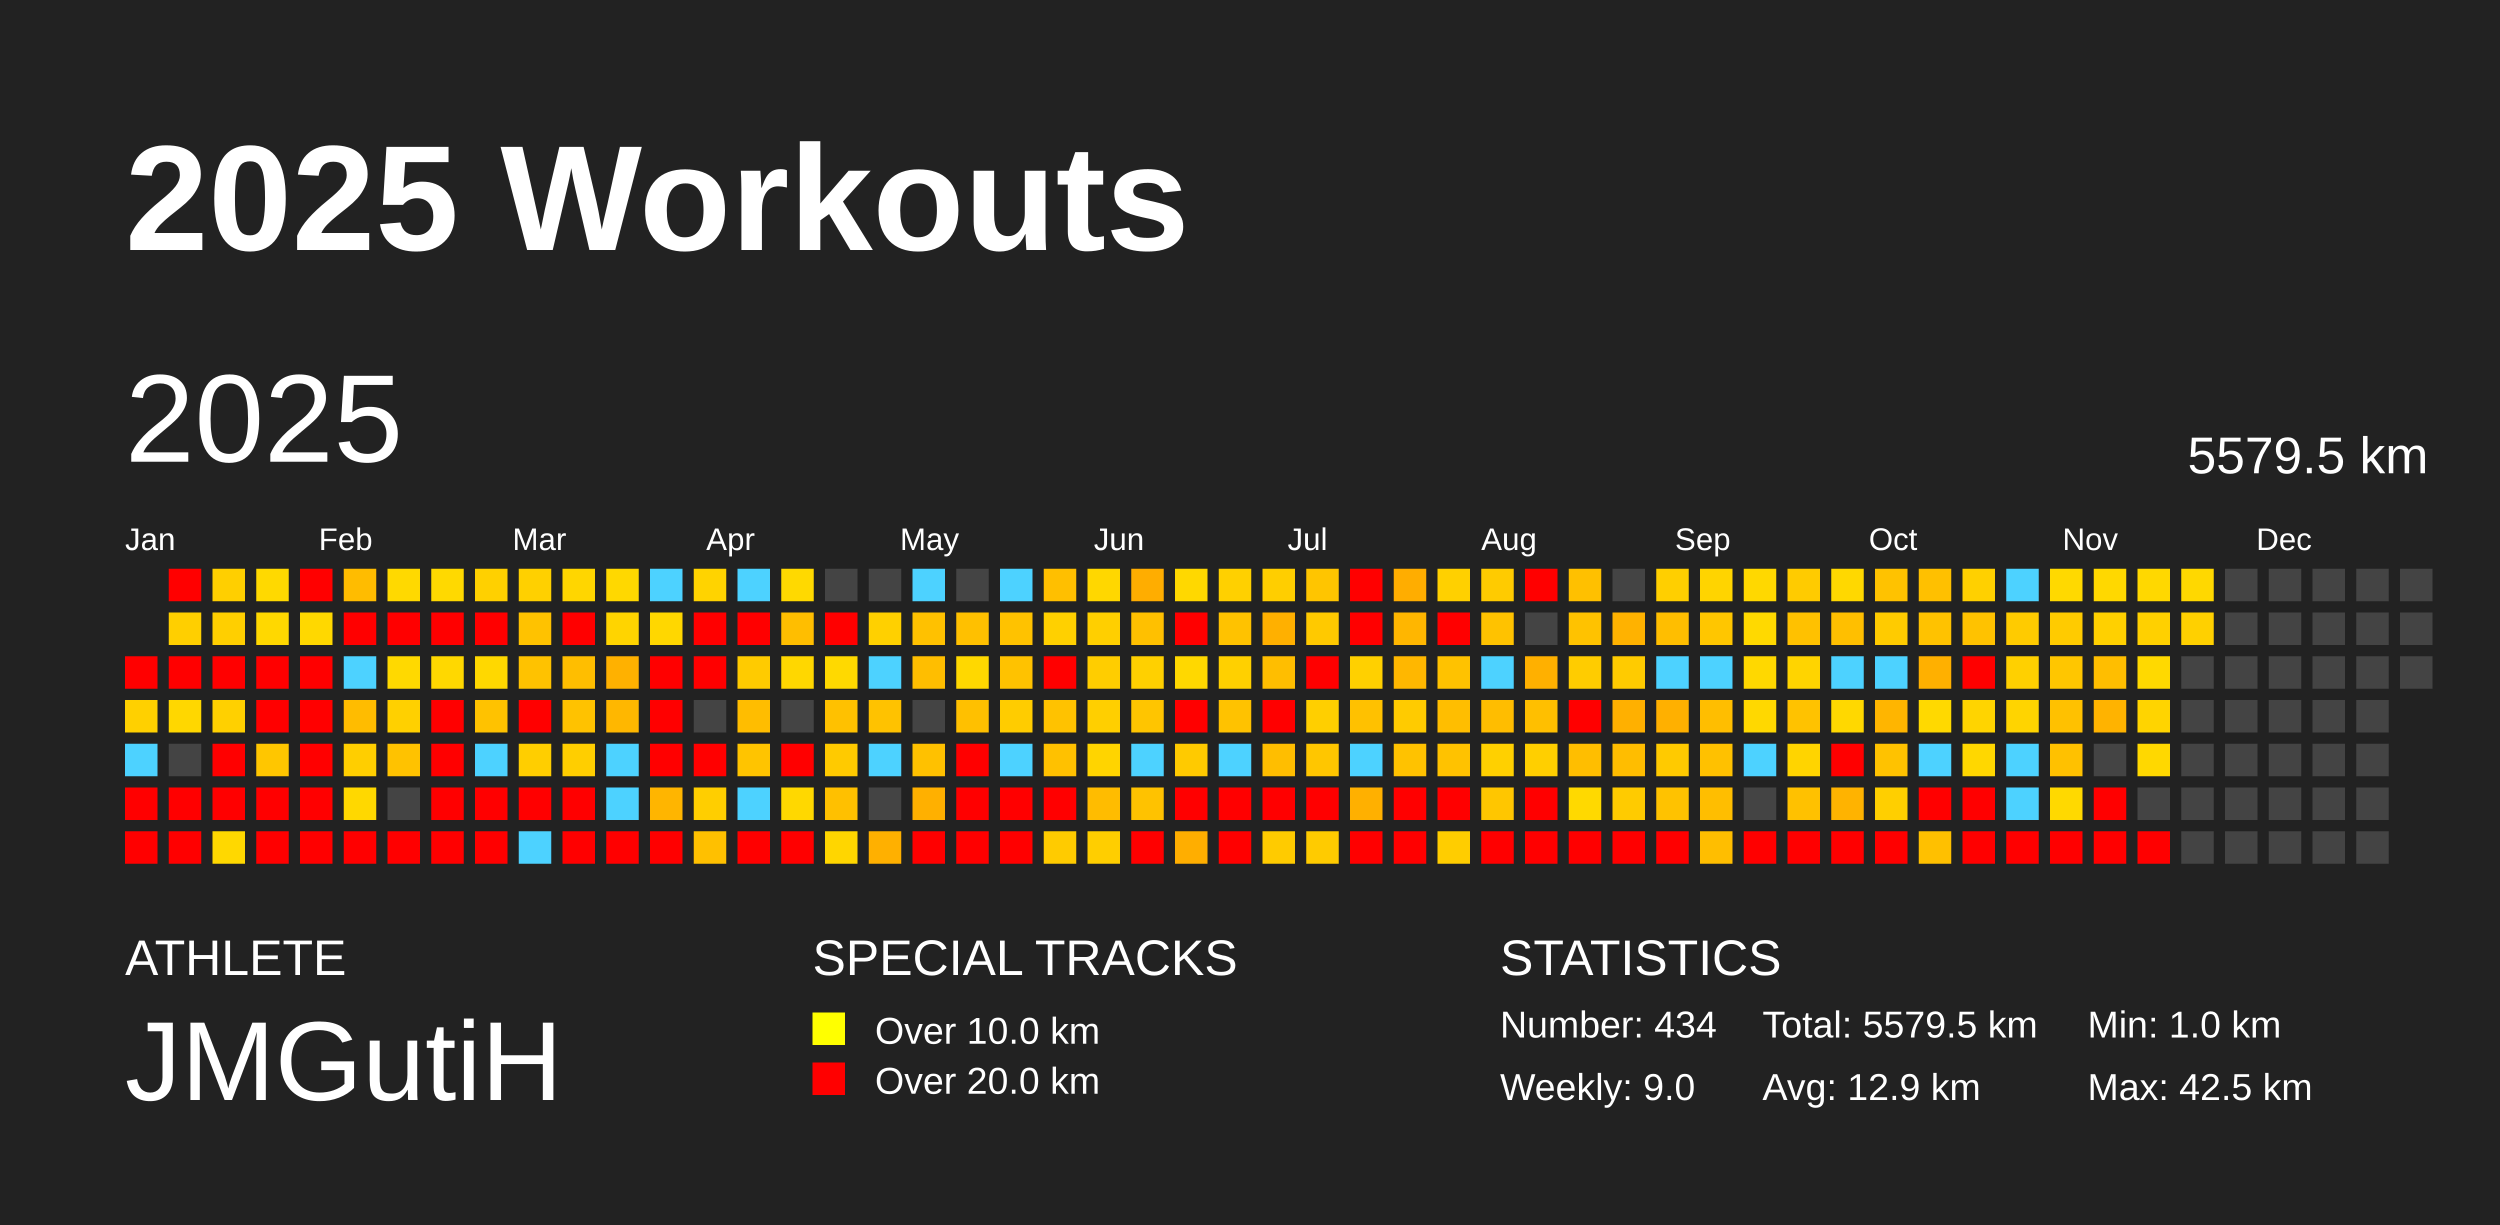
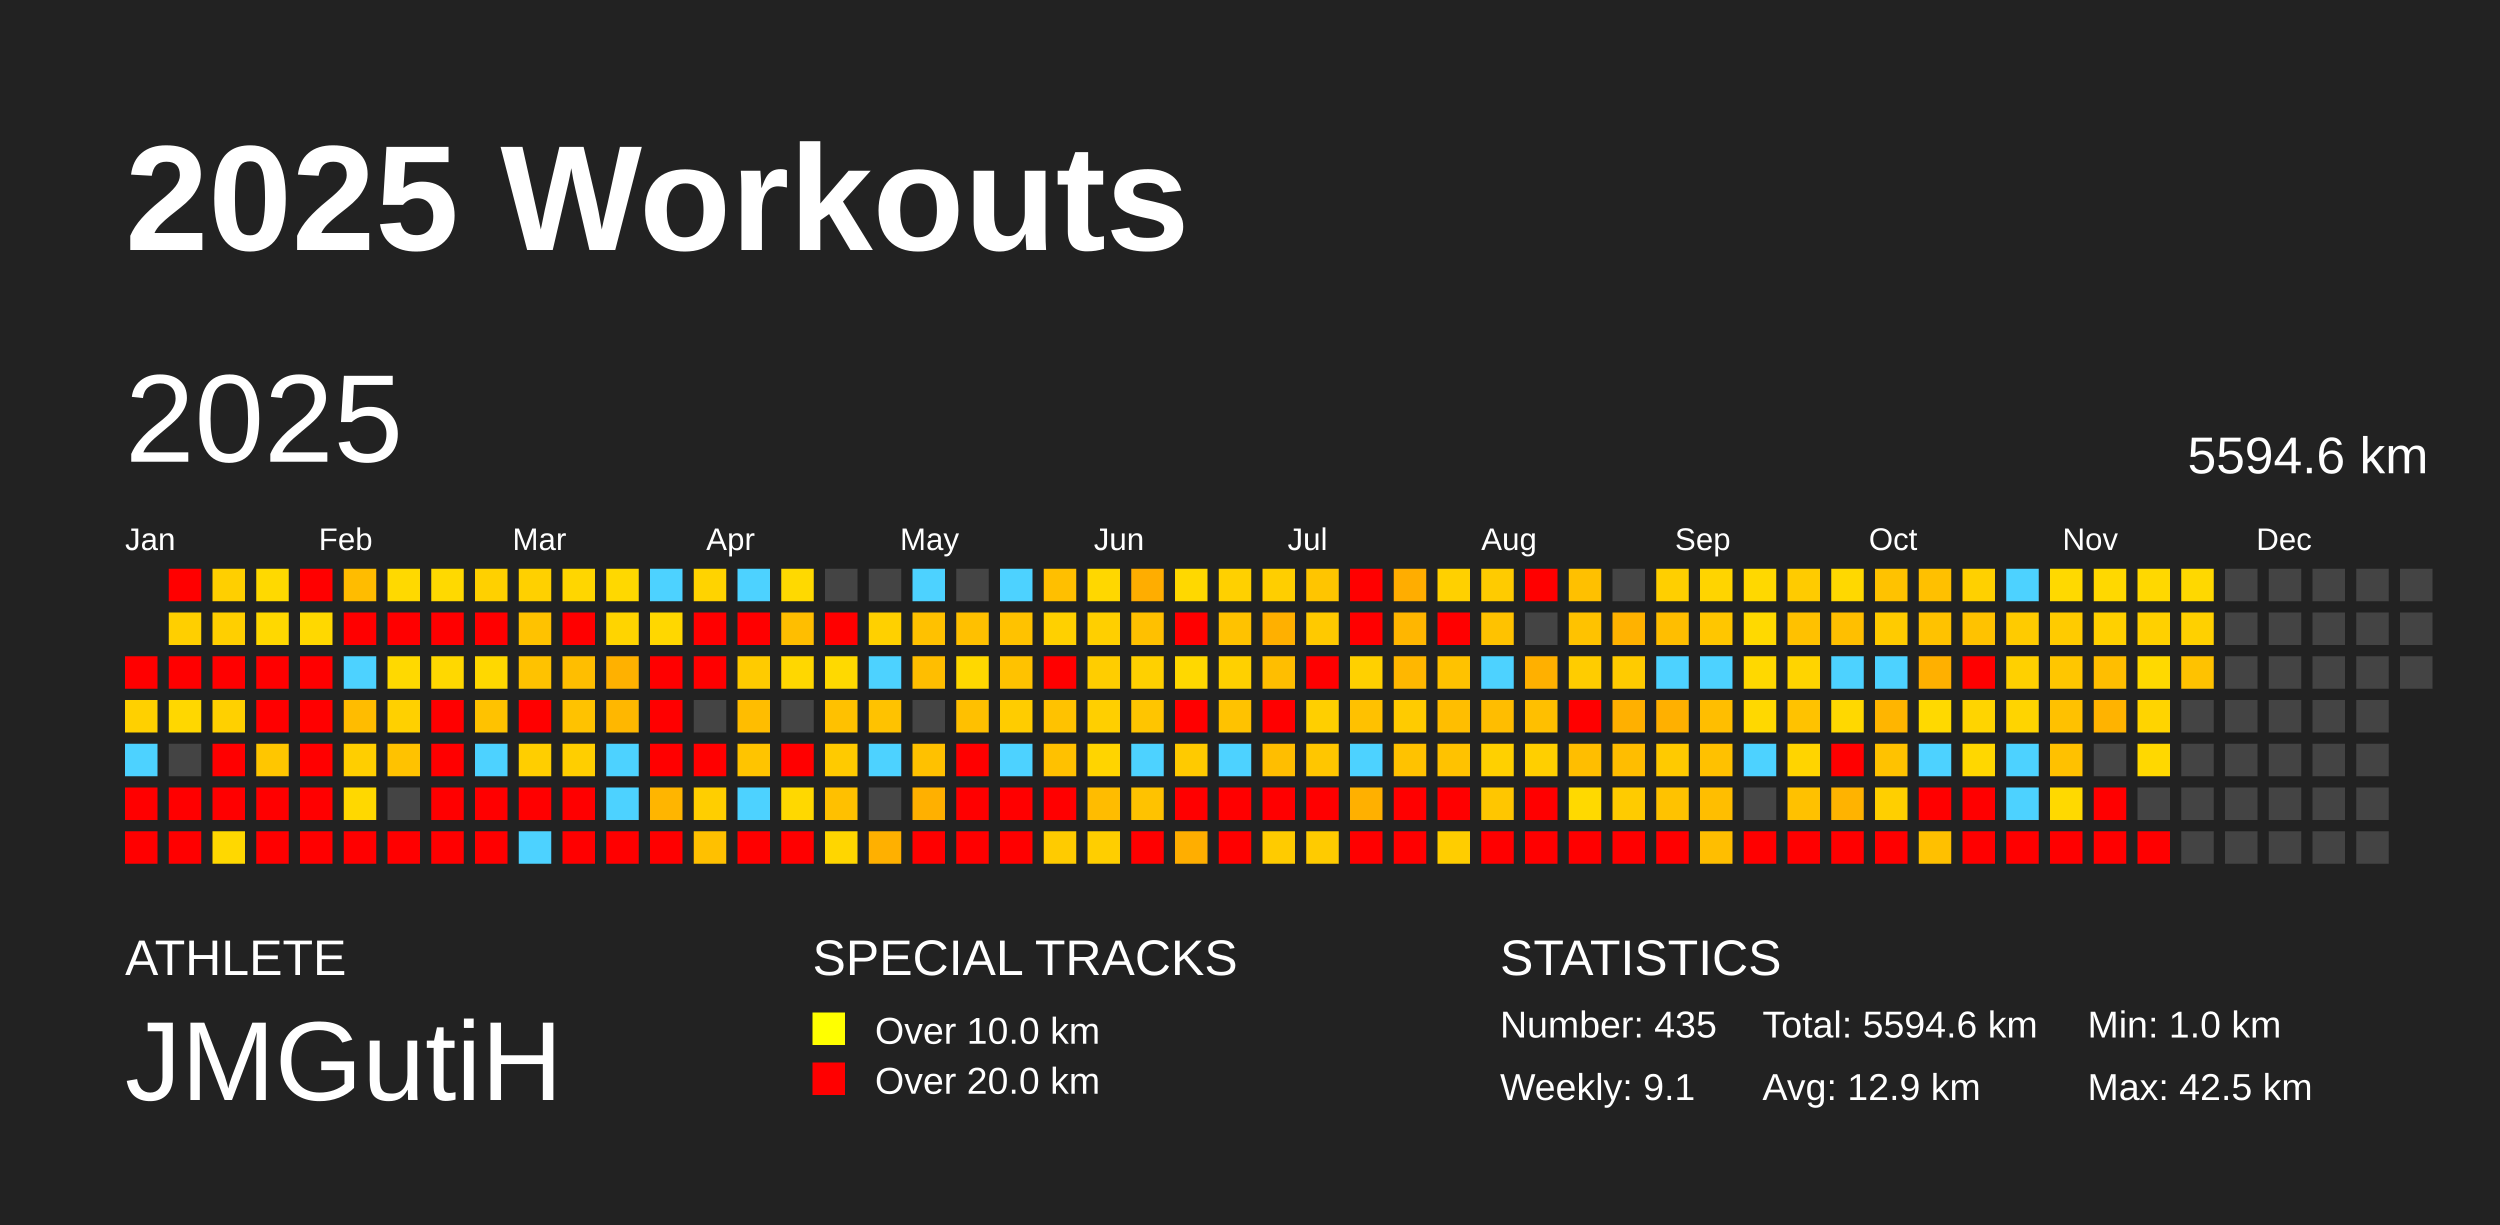
<svg xmlns="http://www.w3.org/2000/svg" baseProfile="full" height="98mm" version="1.1" viewBox="0,0,200,98" width="200mm">
  <defs />
  <rect fill="#222222" height="98" width="200" x="0" y="0" />
  <text fill="#FFFFFF" style="font-size:12px; font-family:Arial; font-weight:bold;" x="10" y="20">2025 Workouts</text>
  <text fill="#FFFFFF" style="font-size:4px; font-family:Arial" x="10" y="78">ATHLETE</text>
  <text fill="#FFFFFF" style="font-size:9px; font-family:Arial" x="10" y="88">JMGutiH</text>
  <text fill="#FFFFFF" style="font-size:4px; font-family:Arial" x="65" y="78">SPECIAL TRACKS</text>
  <rect fill="yellow" height="2.6" width="2.6" x="65" y="81" />
  <text fill="#FFFFFF" style="font-size:3px; font-family:Arial" x="70" y="83.5">Over 10.0 km</text>
  <rect fill="red" height="2.6" width="2.6" x="65" y="85" />
  <text fill="#FFFFFF" style="font-size:3px; font-family:Arial" x="70" y="87.5">Over 20.0 km</text>
  <text fill="#FFFFFF" style="font-size:4px; font-family:Arial" x="120" y="78">STATISTICS</text>
-   <text fill="#FFFFFF" style="font-size:3px; font-family:Arial" x="120" y="83">Number: 434</text>
-   <text fill="#FFFFFF" style="font-size:3px; font-family:Arial" x="120" y="88">Weekly: 9.0</text>
-   <text fill="#FFFFFF" style="font-size:3px; font-family:Arial" x="141" y="83">Total: 5579.5 km</text>
+   <text fill="#FFFFFF" style="font-size:3px; font-family:Arial" x="120" y="83">Number: 435</text>
+   <text fill="#FFFFFF" style="font-size:3px; font-family:Arial" x="120" y="88">Weekly: 9.1</text>
+   <text fill="#FFFFFF" style="font-size:3px; font-family:Arial" x="141" y="83">Total: 5594.6 km</text>
  <text fill="#FFFFFF" style="font-size:3px; font-family:Arial" x="141" y="88">Avg: 12.9 km</text>
  <text fill="#FFFFFF" style="font-size:3px; font-family:Arial" x="167" y="83">Min: 1.0 km</text>
  <text fill="#FFFFFF" style="font-size:3px; font-family:Arial" x="167" y="88">Max: 42.5 km</text>
  <text dominant-baseline="hanging" fill="#FFFFFF" style="font-size:10.0px; font-family:Arial;" x="10" y="30">2025</text>
-   <text dominant-baseline="hanging" fill="#FFFFFF" style="font-size:4.125px; font-family:Arial;" x="175" y="35">5579.5 km</text>
+   <text dominant-baseline="hanging" fill="#FFFFFF" style="font-size:4.125px; font-family:Arial;" x="175" y="35">5594.6 km</text>
  <text fill="#FFFFFF" style="font-size:2.5px; font-family:Arial" x="10.0" y="44">Jan</text>
  <text fill="#FFFFFF" style="font-size:2.5px; font-family:Arial" x="25.5" y="44">Feb</text>
  <text fill="#FFFFFF" style="font-size:2.5px; font-family:Arial" x="41.0" y="44">Mar</text>
  <text fill="#FFFFFF" style="font-size:2.5px; font-family:Arial" x="56.5" y="44">Apr</text>
  <text fill="#FFFFFF" style="font-size:2.5px; font-family:Arial" x="72.0" y="44">May</text>
  <text fill="#FFFFFF" style="font-size:2.5px; font-family:Arial" x="87.5" y="44">Jun</text>
  <text fill="#FFFFFF" style="font-size:2.5px; font-family:Arial" x="103.0" y="44">Jul</text>
  <text fill="#FFFFFF" style="font-size:2.5px; font-family:Arial" x="118.5" y="44">Aug</text>
  <text fill="#FFFFFF" style="font-size:2.5px; font-family:Arial" x="134.0" y="44">Sep</text>
  <text fill="#FFFFFF" style="font-size:2.5px; font-family:Arial" x="149.5" y="44">Oct</text>
  <text fill="#FFFFFF" style="font-size:2.5px; font-family:Arial" x="165.0" y="44">Nov</text>
  <text fill="#FFFFFF" style="font-size:2.5px; font-family:Arial" x="180.5" y="44">Dec</text>
  <rect fill="red" height="2.6" width="2.6" x="10.0" y="52.5" />
  <rect fill="#ffd000" height="2.6" width="2.6" x="10.0" y="56.0" />
  <rect fill="#4dd2ff" height="2.6" width="2.6" x="10.0" y="59.5" />
  <rect fill="red" height="2.6" width="2.6" x="10.0" y="63.0" />
  <rect fill="red" height="2.6" width="2.6" x="10.0" y="66.5" />
  <rect fill="red" height="2.6" width="2.6" x="13.5" y="45.5" />
  <rect fill="#ffcf00" height="2.6" width="2.6" x="13.5" y="49.0" />
  <rect fill="red" height="2.6" width="2.6" x="13.5" y="52.5" />
  <rect fill="#ffd700" height="2.6" width="2.6" x="13.5" y="56.0" />
  <rect fill="#444444" height="2.6" width="2.6" x="13.5" y="59.5" />
  <rect fill="red" height="2.6" width="2.6" x="13.5" y="63.0" />
  <rect fill="red" height="2.6" width="2.6" x="13.5" y="66.5" />
  <rect fill="#ffcf00" height="2.6" width="2.6" x="17.0" y="45.5" />
  <rect fill="#ffcf00" height="2.6" width="2.6" x="17.0" y="49.0" />
  <rect fill="red" height="2.6" width="2.6" x="17.0" y="52.5" />
  <rect fill="#ffd000" height="2.6" width="2.6" x="17.0" y="56.0" />
  <rect fill="red" height="2.6" width="2.6" x="17.0" y="59.5" />
  <rect fill="red" height="2.6" width="2.6" x="17.0" y="63.0" />
  <rect fill="#ffd800" height="2.6" width="2.6" x="17.0" y="66.5" />
  <rect fill="#ffd900" height="2.6" width="2.6" x="20.5" y="45.5" />
  <rect fill="#ffd800" height="2.6" width="2.6" x="20.5" y="49.0" />
  <rect fill="red" height="2.6" width="2.6" x="20.5" y="52.5" />
  <rect fill="red" height="2.6" width="2.6" x="20.5" y="56.0" />
  <rect fill="#ffc600" height="2.6" width="2.6" x="20.5" y="59.5" />
  <rect fill="red" height="2.6" width="2.6" x="20.5" y="63.0" />
  <rect fill="red" height="2.6" width="2.6" x="20.5" y="66.5" />
  <rect fill="red" height="2.6" width="2.6" x="24.0" y="45.5" />
  <rect fill="#ffd800" height="2.6" width="2.6" x="24.0" y="49.0" />
  <rect fill="red" height="2.6" width="2.6" x="24.0" y="52.5" />
  <rect fill="red" height="2.6" width="2.6" x="24.0" y="56.0" />
  <rect fill="red" height="2.6" width="2.6" x="24.0" y="59.5" />
  <rect fill="red" height="2.6" width="2.6" x="24.0" y="63.0" />
  <rect fill="red" height="2.6" width="2.6" x="24.0" y="66.5" />
  <rect fill="#ffbc00" height="2.6" width="2.6" x="27.5" y="45.5" />
  <rect fill="red" height="2.6" width="2.6" x="27.5" y="49.0" />
  <rect fill="#4dd2ff" height="2.6" width="2.6" x="27.5" y="52.5" />
  <rect fill="#ffbc00" height="2.6" width="2.6" x="27.5" y="56.0" />
  <rect fill="#ffce00" height="2.6" width="2.6" x="27.5" y="59.5" />
  <rect fill="#ffd800" height="2.6" width="2.6" x="27.5" y="63.0" />
  <rect fill="red" height="2.6" width="2.6" x="27.5" y="66.5" />
  <rect fill="#ffd900" height="2.6" width="2.6" x="31.0" y="45.5" />
  <rect fill="red" height="2.6" width="2.6" x="31.0" y="49.0" />
  <rect fill="#ffd900" height="2.6" width="2.6" x="31.0" y="52.5" />
  <rect fill="#ffd000" height="2.6" width="2.6" x="31.0" y="56.0" />
  <rect fill="#ffc200" height="2.6" width="2.6" x="31.0" y="59.5" />
  <rect fill="#444444" height="2.6" width="2.6" x="31.0" y="63.0" />
  <rect fill="red" height="2.6" width="2.6" x="31.0" y="66.5" />
  <rect fill="#ffd900" height="2.6" width="2.6" x="34.5" y="45.5" />
  <rect fill="red" height="2.6" width="2.6" x="34.5" y="49.0" />
  <rect fill="#ffd800" height="2.6" width="2.6" x="34.5" y="52.5" />
  <rect fill="red" height="2.6" width="2.6" x="34.5" y="56.0" />
  <rect fill="red" height="2.6" width="2.6" x="34.5" y="59.5" />
  <rect fill="red" height="2.6" width="2.6" x="34.5" y="63.0" />
  <rect fill="red" height="2.6" width="2.6" x="34.5" y="66.5" />
  <rect fill="#ffd000" height="2.6" width="2.6" x="38.0" y="45.5" />
  <rect fill="red" height="2.6" width="2.6" x="38.0" y="49.0" />
  <rect fill="#ffd800" height="2.6" width="2.6" x="38.0" y="52.5" />
  <rect fill="#ffc200" height="2.6" width="2.6" x="38.0" y="56.0" />
  <rect fill="#4dd2ff" height="2.6" width="2.6" x="38.0" y="59.5" />
  <rect fill="red" height="2.6" width="2.6" x="38.0" y="63.0" />
  <rect fill="red" height="2.6" width="2.6" x="38.0" y="66.5" />
  <rect fill="#ffd000" height="2.6" width="2.6" x="41.5" y="45.5" />
  <rect fill="#ffc200" height="2.6" width="2.6" x="41.5" y="49.0" />
  <rect fill="#ffc200" height="2.6" width="2.6" x="41.5" y="52.5" />
  <rect fill="red" height="2.6" width="2.6" x="41.5" y="56.0" />
  <rect fill="#ffce00" height="2.6" width="2.6" x="41.5" y="59.5" />
  <rect fill="red" height="2.6" width="2.6" x="41.5" y="63.0" />
  <rect fill="#4dd2ff" height="2.6" width="2.6" x="41.5" y="66.5" />
  <rect fill="#ffd600" height="2.6" width="2.6" x="45.0" y="45.5" />
  <rect fill="red" height="2.6" width="2.6" x="45.0" y="49.0" />
  <rect fill="#ffbe00" height="2.6" width="2.6" x="45.0" y="52.5" />
  <rect fill="#ffc200" height="2.6" width="2.6" x="45.0" y="56.0" />
  <rect fill="#ffce00" height="2.6" width="2.6" x="45.0" y="59.5" />
  <rect fill="red" height="2.6" width="2.6" x="45.0" y="63.0" />
  <rect fill="red" height="2.6" width="2.6" x="45.0" y="66.5" />
  <rect fill="#ffd800" height="2.6" width="2.6" x="48.5" y="45.5" />
  <rect fill="#ffd400" height="2.6" width="2.6" x="48.5" y="49.0" />
  <rect fill="#ffb100" height="2.6" width="2.6" x="48.5" y="52.5" />
  <rect fill="#ffb700" height="2.6" width="2.6" x="48.5" y="56.0" />
  <rect fill="#4dd2ff" height="2.6" width="2.6" x="48.5" y="59.5" />
  <rect fill="#4dd2ff" height="2.6" width="2.6" x="48.5" y="63.0" />
  <rect fill="red" height="2.6" width="2.6" x="48.5" y="66.5" />
  <rect fill="#4dd2ff" height="2.6" width="2.6" x="52.0" y="45.5" />
  <rect fill="#ffd700" height="2.6" width="2.6" x="52.0" y="49.0" />
  <rect fill="red" height="2.6" width="2.6" x="52.0" y="52.5" />
  <rect fill="red" height="2.6" width="2.6" x="52.0" y="56.0" />
  <rect fill="red" height="2.6" width="2.6" x="52.0" y="59.5" />
  <rect fill="#ffb500" height="2.6" width="2.6" x="52.0" y="63.0" />
  <rect fill="red" height="2.6" width="2.6" x="52.0" y="66.5" />
  <rect fill="#ffd300" height="2.6" width="2.6" x="55.5" y="45.5" />
  <rect fill="red" height="2.6" width="2.6" x="55.5" y="49.0" />
  <rect fill="red" height="2.6" width="2.6" x="55.5" y="52.5" />
  <rect fill="#444444" height="2.6" width="2.6" x="55.5" y="56.0" />
  <rect fill="red" height="2.6" width="2.6" x="55.5" y="59.5" />
  <rect fill="#ffce00" height="2.6" width="2.6" x="55.5" y="63.0" />
  <rect fill="#ffc000" height="2.6" width="2.6" x="55.5" y="66.5" />
  <rect fill="#4dd2ff" height="2.6" width="2.6" x="59.0" y="45.5" />
  <rect fill="red" height="2.6" width="2.6" x="59.0" y="49.0" />
  <rect fill="#ffcb00" height="2.6" width="2.6" x="59.0" y="52.5" />
  <rect fill="#ffbd00" height="2.6" width="2.6" x="59.0" y="56.0" />
  <rect fill="#ffc400" height="2.6" width="2.6" x="59.0" y="59.5" />
  <rect fill="#4dd2ff" height="2.6" width="2.6" x="59.0" y="63.0" />
  <rect fill="red" height="2.6" width="2.6" x="59.0" y="66.5" />
  <rect fill="#ffd900" height="2.6" width="2.6" x="62.5" y="45.5" />
  <rect fill="#ffbe00" height="2.6" width="2.6" x="62.5" y="49.0" />
  <rect fill="#ffd700" height="2.6" width="2.6" x="62.5" y="52.5" />
  <rect fill="#444444" height="2.6" width="2.6" x="62.5" y="56.0" />
  <rect fill="red" height="2.6" width="2.6" x="62.5" y="59.5" />
  <rect fill="#ffd800" height="2.6" width="2.6" x="62.5" y="63.0" />
  <rect fill="red" height="2.6" width="2.6" x="62.5" y="66.5" />
  <rect fill="#444444" height="2.6" width="2.6" x="66.0" y="45.5" />
  <rect fill="red" height="2.6" width="2.6" x="66.0" y="49.0" />
  <rect fill="#ffd900" height="2.6" width="2.6" x="66.0" y="52.5" />
  <rect fill="#ffc100" height="2.6" width="2.6" x="66.0" y="56.0" />
  <rect fill="#ffca00" height="2.6" width="2.6" x="66.0" y="59.5" />
  <rect fill="#ffc000" height="2.6" width="2.6" x="66.0" y="63.0" />
  <rect fill="#ffd600" height="2.6" width="2.6" x="66.0" y="66.5" />
  <rect fill="#444444" height="2.6" width="2.6" x="69.5" y="45.5" />
  <rect fill="#ffd000" height="2.6" width="2.6" x="69.5" y="49.0" />
  <rect fill="#4dd2ff" height="2.6" width="2.6" x="69.5" y="52.5" />
  <rect fill="#ffc200" height="2.6" width="2.6" x="69.5" y="56.0" />
  <rect fill="#4dd2ff" height="2.6" width="2.6" x="69.5" y="59.5" />
  <rect fill="#444444" height="2.6" width="2.6" x="69.5" y="63.0" />
  <rect fill="#ffb000" height="2.6" width="2.6" x="69.5" y="66.5" />
  <rect fill="#4dd2ff" height="2.6" width="2.6" x="73.0" y="45.5" />
  <rect fill="#ffc100" height="2.6" width="2.6" x="73.0" y="49.0" />
  <rect fill="#ffbe00" height="2.6" width="2.6" x="73.0" y="52.5" />
  <rect fill="#444444" height="2.6" width="2.6" x="73.0" y="56.0" />
  <rect fill="#ffc100" height="2.6" width="2.6" x="73.0" y="59.5" />
  <rect fill="#ffb000" height="2.6" width="2.6" x="73.0" y="63.0" />
  <rect fill="red" height="2.6" width="2.6" x="73.0" y="66.5" />
  <rect fill="#444444" height="2.6" width="2.6" x="76.5" y="45.5" />
  <rect fill="#ffc000" height="2.6" width="2.6" x="76.5" y="49.0" />
  <rect fill="#ffd800" height="2.6" width="2.6" x="76.5" y="52.5" />
  <rect fill="#ffc000" height="2.6" width="2.6" x="76.5" y="56.0" />
  <rect fill="red" height="2.6" width="2.6" x="76.5" y="59.5" />
  <rect fill="red" height="2.6" width="2.6" x="76.5" y="63.0" />
  <rect fill="red" height="2.6" width="2.6" x="76.5" y="66.5" />
  <rect fill="#4dd2ff" height="2.6" width="2.6" x="80.0" y="45.5" />
  <rect fill="#ffc200" height="2.6" width="2.6" x="80.0" y="49.0" />
  <rect fill="#ffc200" height="2.6" width="2.6" x="80.0" y="52.5" />
  <rect fill="#ffcc00" height="2.6" width="2.6" x="80.0" y="56.0" />
  <rect fill="#4dd2ff" height="2.6" width="2.6" x="80.0" y="59.5" />
  <rect fill="red" height="2.6" width="2.6" x="80.0" y="63.0" />
  <rect fill="red" height="2.6" width="2.6" x="80.0" y="66.5" />
  <rect fill="#ffbf00" height="2.6" width="2.6" x="83.5" y="45.5" />
  <rect fill="#ffd000" height="2.6" width="2.6" x="83.5" y="49.0" />
  <rect fill="red" height="2.6" width="2.6" x="83.5" y="52.5" />
  <rect fill="#ffc200" height="2.6" width="2.6" x="83.5" y="56.0" />
  <rect fill="#ffc100" height="2.6" width="2.6" x="83.5" y="59.5" />
  <rect fill="red" height="2.6" width="2.6" x="83.5" y="63.0" />
  <rect fill="#ffcb00" height="2.6" width="2.6" x="83.5" y="66.5" />
  <rect fill="#ffd700" height="2.6" width="2.6" x="87.0" y="45.5" />
  <rect fill="#ffcf00" height="2.6" width="2.6" x="87.0" y="49.0" />
  <rect fill="#ffcd00" height="2.6" width="2.6" x="87.0" y="52.5" />
  <rect fill="#ffcf00" height="2.6" width="2.6" x="87.0" y="56.0" />
  <rect fill="#ffd400" height="2.6" width="2.6" x="87.0" y="59.5" />
  <rect fill="#ffbc00" height="2.6" width="2.6" x="87.0" y="63.0" />
  <rect fill="#ffce00" height="2.6" width="2.6" x="87.0" y="66.5" />
  <rect fill="#ffad00" height="2.6" width="2.6" x="90.5" y="45.5" />
  <rect fill="#ffc000" height="2.6" width="2.6" x="90.5" y="49.0" />
  <rect fill="#ffd000" height="2.6" width="2.6" x="90.5" y="52.5" />
  <rect fill="#ffc500" height="2.6" width="2.6" x="90.5" y="56.0" />
  <rect fill="#4dd2ff" height="2.6" width="2.6" x="90.5" y="59.5" />
  <rect fill="#ffc200" height="2.6" width="2.6" x="90.5" y="63.0" />
  <rect fill="red" height="2.6" width="2.6" x="90.5" y="66.5" />
  <rect fill="#ffd800" height="2.6" width="2.6" x="94.0" y="45.5" />
  <rect fill="red" height="2.6" width="2.6" x="94.0" y="49.0" />
  <rect fill="#ffd800" height="2.6" width="2.6" x="94.0" y="52.5" />
  <rect fill="red" height="2.6" width="2.6" x="94.0" y="56.0" />
  <rect fill="#ffca00" height="2.6" width="2.6" x="94.0" y="59.5" />
  <rect fill="red" height="2.6" width="2.6" x="94.0" y="63.0" />
  <rect fill="#ffae00" height="2.6" width="2.6" x="94.0" y="66.5" />
  <rect fill="#ffd000" height="2.6" width="2.6" x="97.5" y="45.5" />
  <rect fill="#ffc200" height="2.6" width="2.6" x="97.5" y="49.0" />
  <rect fill="#ffd000" height="2.6" width="2.6" x="97.5" y="52.5" />
  <rect fill="#ffc200" height="2.6" width="2.6" x="97.5" y="56.0" />
  <rect fill="#4dd2ff" height="2.6" width="2.6" x="97.5" y="59.5" />
  <rect fill="red" height="2.6" width="2.6" x="97.5" y="63.0" />
  <rect fill="red" height="2.6" width="2.6" x="97.5" y="66.5" />
  <rect fill="#ffce00" height="2.6" width="2.6" x="101.0" y="45.5" />
  <rect fill="#ffb000" height="2.6" width="2.6" x="101.0" y="49.0" />
  <rect fill="#ffbe00" height="2.6" width="2.6" x="101.0" y="52.5" />
  <rect fill="red" height="2.6" width="2.6" x="101.0" y="56.0" />
  <rect fill="#ffbe00" height="2.6" width="2.6" x="101.0" y="59.5" />
  <rect fill="red" height="2.6" width="2.6" x="101.0" y="63.0" />
  <rect fill="#ffcb00" height="2.6" width="2.6" x="101.0" y="66.5" />
  <rect fill="#ffc500" height="2.6" width="2.6" x="104.5" y="45.5" />
  <rect fill="#ffc900" height="2.6" width="2.6" x="104.5" y="49.0" />
  <rect fill="red" height="2.6" width="2.6" x="104.5" y="52.5" />
  <rect fill="#ffcf00" height="2.6" width="2.6" x="104.5" y="56.0" />
  <rect fill="#ffc600" height="2.6" width="2.6" x="104.5" y="59.5" />
  <rect fill="red" height="2.6" width="2.6" x="104.5" y="63.0" />
  <rect fill="#ffcb00" height="2.6" width="2.6" x="104.5" y="66.5" />
  <rect fill="red" height="2.6" width="2.6" x="108.0" y="45.5" />
  <rect fill="red" height="2.6" width="2.6" x="108.0" y="49.0" />
  <rect fill="#ffd000" height="2.6" width="2.6" x="108.0" y="52.5" />
  <rect fill="#ffc100" height="2.6" width="2.6" x="108.0" y="56.0" />
  <rect fill="#4dd2ff" height="2.6" width="2.6" x="108.0" y="59.5" />
  <rect fill="#ffb000" height="2.6" width="2.6" x="108.0" y="63.0" />
  <rect fill="red" height="2.6" width="2.6" x="108.0" y="66.5" />
  <rect fill="#ffad00" height="2.6" width="2.6" x="111.5" y="45.5" />
  <rect fill="#ffb600" height="2.6" width="2.6" x="111.5" y="49.0" />
  <rect fill="#ffb700" height="2.6" width="2.6" x="111.5" y="52.5" />
  <rect fill="#ffcb00" height="2.6" width="2.6" x="111.5" y="56.0" />
  <rect fill="#ffc200" height="2.6" width="2.6" x="111.5" y="59.5" />
  <rect fill="red" height="2.6" width="2.6" x="111.5" y="63.0" />
  <rect fill="red" height="2.6" width="2.6" x="111.5" y="66.5" />
  <rect fill="#ffd000" height="2.6" width="2.6" x="115.0" y="45.5" />
  <rect fill="red" height="2.6" width="2.6" x="115.0" y="49.0" />
  <rect fill="#ffc200" height="2.6" width="2.6" x="115.0" y="52.5" />
  <rect fill="#ffbe00" height="2.6" width="2.6" x="115.0" y="56.0" />
  <rect fill="#ffc200" height="2.6" width="2.6" x="115.0" y="59.5" />
  <rect fill="red" height="2.6" width="2.6" x="115.0" y="63.0" />
  <rect fill="#ffcd00" height="2.6" width="2.6" x="115.0" y="66.5" />
  <rect fill="#ffcb00" height="2.6" width="2.6" x="118.5" y="45.5" />
  <rect fill="#ffc200" height="2.6" width="2.6" x="118.5" y="49.0" />
  <rect fill="#4dd2ff" height="2.6" width="2.6" x="118.5" y="52.5" />
  <rect fill="#ffbd00" height="2.6" width="2.6" x="118.5" y="56.0" />
  <rect fill="#ffd000" height="2.6" width="2.6" x="118.5" y="59.5" />
  <rect fill="#ffc600" height="2.6" width="2.6" x="118.5" y="63.0" />
  <rect fill="red" height="2.6" width="2.6" x="118.5" y="66.5" />
  <rect fill="red" height="2.6" width="2.6" x="122.0" y="45.5" />
  <rect fill="#444444" height="2.6" width="2.6" x="122.0" y="49.0" />
  <rect fill="#ffb000" height="2.6" width="2.6" x="122.0" y="52.5" />
  <rect fill="#ffbf00" height="2.6" width="2.6" x="122.0" y="56.0" />
  <rect fill="#ffcf00" height="2.6" width="2.6" x="122.0" y="59.5" />
  <rect fill="red" height="2.6" width="2.6" x="122.0" y="63.0" />
  <rect fill="red" height="2.6" width="2.6" x="122.0" y="66.5" />
  <rect fill="#ffc000" height="2.6" width="2.6" x="125.5" y="45.5" />
  <rect fill="#ffc200" height="2.6" width="2.6" x="125.5" y="49.0" />
  <rect fill="#ffcc00" height="2.6" width="2.6" x="125.5" y="52.5" />
  <rect fill="red" height="2.6" width="2.6" x="125.5" y="56.0" />
  <rect fill="#ffbe00" height="2.6" width="2.6" x="125.5" y="59.5" />
  <rect fill="#ffd900" height="2.6" width="2.6" x="125.5" y="63.0" />
  <rect fill="red" height="2.6" width="2.6" x="125.5" y="66.5" />
  <rect fill="#444444" height="2.6" width="2.6" x="129.0" y="45.5" />
  <rect fill="#ffb200" height="2.6" width="2.6" x="129.0" y="49.0" />
  <rect fill="#ffcb00" height="2.6" width="2.6" x="129.0" y="52.5" />
  <rect fill="#ffb000" height="2.6" width="2.6" x="129.0" y="56.0" />
  <rect fill="#ffbd00" height="2.6" width="2.6" x="129.0" y="59.5" />
  <rect fill="#ffcb00" height="2.6" width="2.6" x="129.0" y="63.0" />
  <rect fill="red" height="2.6" width="2.6" x="129.0" y="66.5" />
  <rect fill="#ffcf00" height="2.6" width="2.6" x="132.5" y="45.5" />
  <rect fill="#ffbe00" height="2.6" width="2.6" x="132.5" y="49.0" />
  <rect fill="#4dd2ff" height="2.6" width="2.6" x="132.5" y="52.5" />
  <rect fill="#ffb000" height="2.6" width="2.6" x="132.5" y="56.0" />
  <rect fill="#ffca00" height="2.6" width="2.6" x="132.5" y="59.5" />
  <rect fill="#ffc200" height="2.6" width="2.6" x="132.5" y="63.0" />
  <rect fill="red" height="2.6" width="2.6" x="132.5" y="66.5" />
  <rect fill="#ffd400" height="2.6" width="2.6" x="136.0" y="45.5" />
  <rect fill="#ffc600" height="2.6" width="2.6" x="136.0" y="49.0" />
  <rect fill="#4dd2ff" height="2.6" width="2.6" x="136.0" y="52.5" />
  <rect fill="#ffbe00" height="2.6" width="2.6" x="136.0" y="56.0" />
  <rect fill="#ffc100" height="2.6" width="2.6" x="136.0" y="59.5" />
  <rect fill="#ffbe00" height="2.6" width="2.6" x="136.0" y="63.0" />
  <rect fill="#ffbe00" height="2.6" width="2.6" x="136.0" y="66.5" />
  <rect fill="#ffd800" height="2.6" width="2.6" x="139.5" y="45.5" />
  <rect fill="#ffd900" height="2.6" width="2.6" x="139.5" y="49.0" />
  <rect fill="#ffd800" height="2.6" width="2.6" x="139.5" y="52.5" />
  <rect fill="#ffd800" height="2.6" width="2.6" x="139.5" y="56.0" />
  <rect fill="#4dd2ff" height="2.6" width="2.6" x="139.5" y="59.5" />
  <rect fill="#444444" height="2.6" width="2.6" x="139.5" y="63.0" />
  <rect fill="red" height="2.6" width="2.6" x="139.5" y="66.5" />
  <rect fill="#ffcb00" height="2.6" width="2.6" x="143.0" y="45.5" />
  <rect fill="#ffc100" height="2.6" width="2.6" x="143.0" y="49.0" />
  <rect fill="#ffd400" height="2.6" width="2.6" x="143.0" y="52.5" />
  <rect fill="#ffc200" height="2.6" width="2.6" x="143.0" y="56.0" />
  <rect fill="#ffd400" height="2.6" width="2.6" x="143.0" y="59.5" />
  <rect fill="#ffc100" height="2.6" width="2.6" x="143.0" y="63.0" />
  <rect fill="red" height="2.6" width="2.6" x="143.0" y="66.5" />
  <rect fill="#ffd800" height="2.6" width="2.6" x="146.5" y="45.5" />
  <rect fill="#ffbf00" height="2.6" width="2.6" x="146.5" y="49.0" />
  <rect fill="#4dd2ff" height="2.6" width="2.6" x="146.5" y="52.5" />
  <rect fill="#ffd800" height="2.6" width="2.6" x="146.5" y="56.0" />
  <rect fill="red" height="2.6" width="2.6" x="146.5" y="59.5" />
  <rect fill="#ffb300" height="2.6" width="2.6" x="146.5" y="63.0" />
  <rect fill="red" height="2.6" width="2.6" x="146.5" y="66.5" />
  <rect fill="#ffc200" height="2.6" width="2.6" x="150.0" y="45.5" />
  <rect fill="#ffcb00" height="2.6" width="2.6" x="150.0" y="49.0" />
  <rect fill="#4dd2ff" height="2.6" width="2.6" x="150.0" y="52.5" />
  <rect fill="#ffb500" height="2.6" width="2.6" x="150.0" y="56.0" />
  <rect fill="#ffc200" height="2.6" width="2.6" x="150.0" y="59.5" />
  <rect fill="#ffcf00" height="2.6" width="2.6" x="150.0" y="63.0" />
  <rect fill="red" height="2.6" width="2.6" x="150.0" y="66.5" />
  <rect fill="#ffc000" height="2.6" width="2.6" x="153.5" y="45.5" />
  <rect fill="#ffc200" height="2.6" width="2.6" x="153.5" y="49.0" />
  <rect fill="#ffb000" height="2.6" width="2.6" x="153.5" y="52.5" />
  <rect fill="#ffd900" height="2.6" width="2.6" x="153.5" y="56.0" />
  <rect fill="#4dd2ff" height="2.6" width="2.6" x="153.5" y="59.5" />
  <rect fill="red" height="2.6" width="2.6" x="153.5" y="63.0" />
  <rect fill="#ffc000" height="2.6" width="2.6" x="153.5" y="66.5" />
  <rect fill="#ffd000" height="2.6" width="2.6" x="157.0" y="45.5" />
  <rect fill="#ffc200" height="2.6" width="2.6" x="157.0" y="49.0" />
  <rect fill="red" height="2.6" width="2.6" x="157.0" y="52.5" />
  <rect fill="#ffd400" height="2.6" width="2.6" x="157.0" y="56.0" />
  <rect fill="#ffd700" height="2.6" width="2.6" x="157.0" y="59.5" />
  <rect fill="red" height="2.6" width="2.6" x="157.0" y="63.0" />
  <rect fill="red" height="2.6" width="2.6" x="157.0" y="66.5" />
  <rect fill="#4dd2ff" height="2.6" width="2.6" x="160.5" y="45.5" />
  <rect fill="#ffcb00" height="2.6" width="2.6" x="160.5" y="49.0" />
  <rect fill="#ffd000" height="2.6" width="2.6" x="160.5" y="52.5" />
  <rect fill="#ffd400" height="2.6" width="2.6" x="160.5" y="56.0" />
  <rect fill="#4dd2ff" height="2.6" width="2.6" x="160.5" y="59.5" />
  <rect fill="#4dd2ff" height="2.6" width="2.6" x="160.5" y="63.0" />
  <rect fill="red" height="2.6" width="2.6" x="160.5" y="66.5" />
  <rect fill="#ffd900" height="2.6" width="2.6" x="164.0" y="45.5" />
  <rect fill="#ffcb00" height="2.6" width="2.6" x="164.0" y="49.0" />
  <rect fill="#ffc600" height="2.6" width="2.6" x="164.0" y="52.5" />
  <rect fill="#ffc100" height="2.6" width="2.6" x="164.0" y="56.0" />
  <rect fill="#ffc100" height="2.6" width="2.6" x="164.0" y="59.5" />
  <rect fill="#ffd900" height="2.6" width="2.6" x="164.0" y="63.0" />
  <rect fill="red" height="2.6" width="2.6" x="164.0" y="66.5" />
  <rect fill="#ffd800" height="2.6" width="2.6" x="167.5" y="45.5" />
  <rect fill="#ffd000" height="2.6" width="2.6" x="167.5" y="49.0" />
  <rect fill="#ffbe00" height="2.6" width="2.6" x="167.5" y="52.5" />
  <rect fill="#ffb300" height="2.6" width="2.6" x="167.5" y="56.0" />
  <rect fill="#444444" height="2.6" width="2.6" x="167.5" y="59.5" />
  <rect fill="red" height="2.6" width="2.6" x="167.5" y="63.0" />
  <rect fill="red" height="2.6" width="2.6" x="167.5" y="66.5" />
  <rect fill="#ffd800" height="2.6" width="2.6" x="171.0" y="45.5" />
  <rect fill="#ffd000" height="2.6" width="2.6" x="171.0" y="49.0" />
  <rect fill="#ffd900" height="2.6" width="2.6" x="171.0" y="52.5" />
  <rect fill="#ffd400" height="2.6" width="2.6" x="171.0" y="56.0" />
  <rect fill="#ffd800" height="2.6" width="2.6" x="171.0" y="59.5" />
  <rect fill="#444444" height="2.6" width="2.6" x="171.0" y="63.0" />
  <rect fill="red" height="2.6" width="2.6" x="171.0" y="66.5" />
  <rect fill="#ffd800" height="2.6" width="2.6" x="174.5" y="45.5" />
  <rect fill="#ffd000" height="2.6" width="2.6" x="174.5" y="49.0" />
-   <rect fill="#444444" height="2.6" width="2.6" x="174.5" y="52.5" />
+   <rect fill="#ffc200" height="2.6" width="2.6" x="174.5" y="52.5" />
  <rect fill="#444444" height="2.6" width="2.6" x="174.5" y="56.0" />
  <rect fill="#444444" height="2.6" width="2.6" x="174.5" y="59.5" />
  <rect fill="#444444" height="2.6" width="2.6" x="174.5" y="63.0" />
  <rect fill="#444444" height="2.6" width="2.6" x="174.5" y="66.5" />
  <rect fill="#444444" height="2.6" width="2.6" x="178.0" y="45.5" />
  <rect fill="#444444" height="2.6" width="2.6" x="178.0" y="49.0" />
  <rect fill="#444444" height="2.6" width="2.6" x="178.0" y="52.5" />
  <rect fill="#444444" height="2.6" width="2.6" x="178.0" y="56.0" />
  <rect fill="#444444" height="2.6" width="2.6" x="178.0" y="59.5" />
  <rect fill="#444444" height="2.6" width="2.6" x="178.0" y="63.0" />
  <rect fill="#444444" height="2.6" width="2.6" x="178.0" y="66.5" />
  <rect fill="#444444" height="2.6" width="2.6" x="181.5" y="45.5" />
  <rect fill="#444444" height="2.6" width="2.6" x="181.5" y="49.0" />
  <rect fill="#444444" height="2.6" width="2.6" x="181.5" y="52.5" />
  <rect fill="#444444" height="2.6" width="2.6" x="181.5" y="56.0" />
  <rect fill="#444444" height="2.6" width="2.6" x="181.5" y="59.5" />
  <rect fill="#444444" height="2.6" width="2.6" x="181.5" y="63.0" />
  <rect fill="#444444" height="2.6" width="2.6" x="181.5" y="66.5" />
  <rect fill="#444444" height="2.6" width="2.6" x="185.0" y="45.5" />
  <rect fill="#444444" height="2.6" width="2.6" x="185.0" y="49.0" />
  <rect fill="#444444" height="2.6" width="2.6" x="185.0" y="52.5" />
  <rect fill="#444444" height="2.6" width="2.6" x="185.0" y="56.0" />
  <rect fill="#444444" height="2.6" width="2.6" x="185.0" y="59.5" />
  <rect fill="#444444" height="2.6" width="2.6" x="185.0" y="63.0" />
  <rect fill="#444444" height="2.6" width="2.6" x="185.0" y="66.5" />
  <rect fill="#444444" height="2.6" width="2.6" x="188.5" y="45.5" />
  <rect fill="#444444" height="2.6" width="2.6" x="188.5" y="49.0" />
  <rect fill="#444444" height="2.6" width="2.6" x="188.5" y="52.5" />
  <rect fill="#444444" height="2.6" width="2.6" x="188.5" y="56.0" />
  <rect fill="#444444" height="2.6" width="2.6" x="188.5" y="59.5" />
  <rect fill="#444444" height="2.6" width="2.6" x="188.5" y="63.0" />
  <rect fill="#444444" height="2.6" width="2.6" x="188.5" y="66.5" />
  <rect fill="#444444" height="2.6" width="2.6" x="192.0" y="45.5" />
  <rect fill="#444444" height="2.6" width="2.6" x="192.0" y="49.0" />
  <rect fill="#444444" height="2.6" width="2.6" x="192.0" y="52.5" />
</svg>
